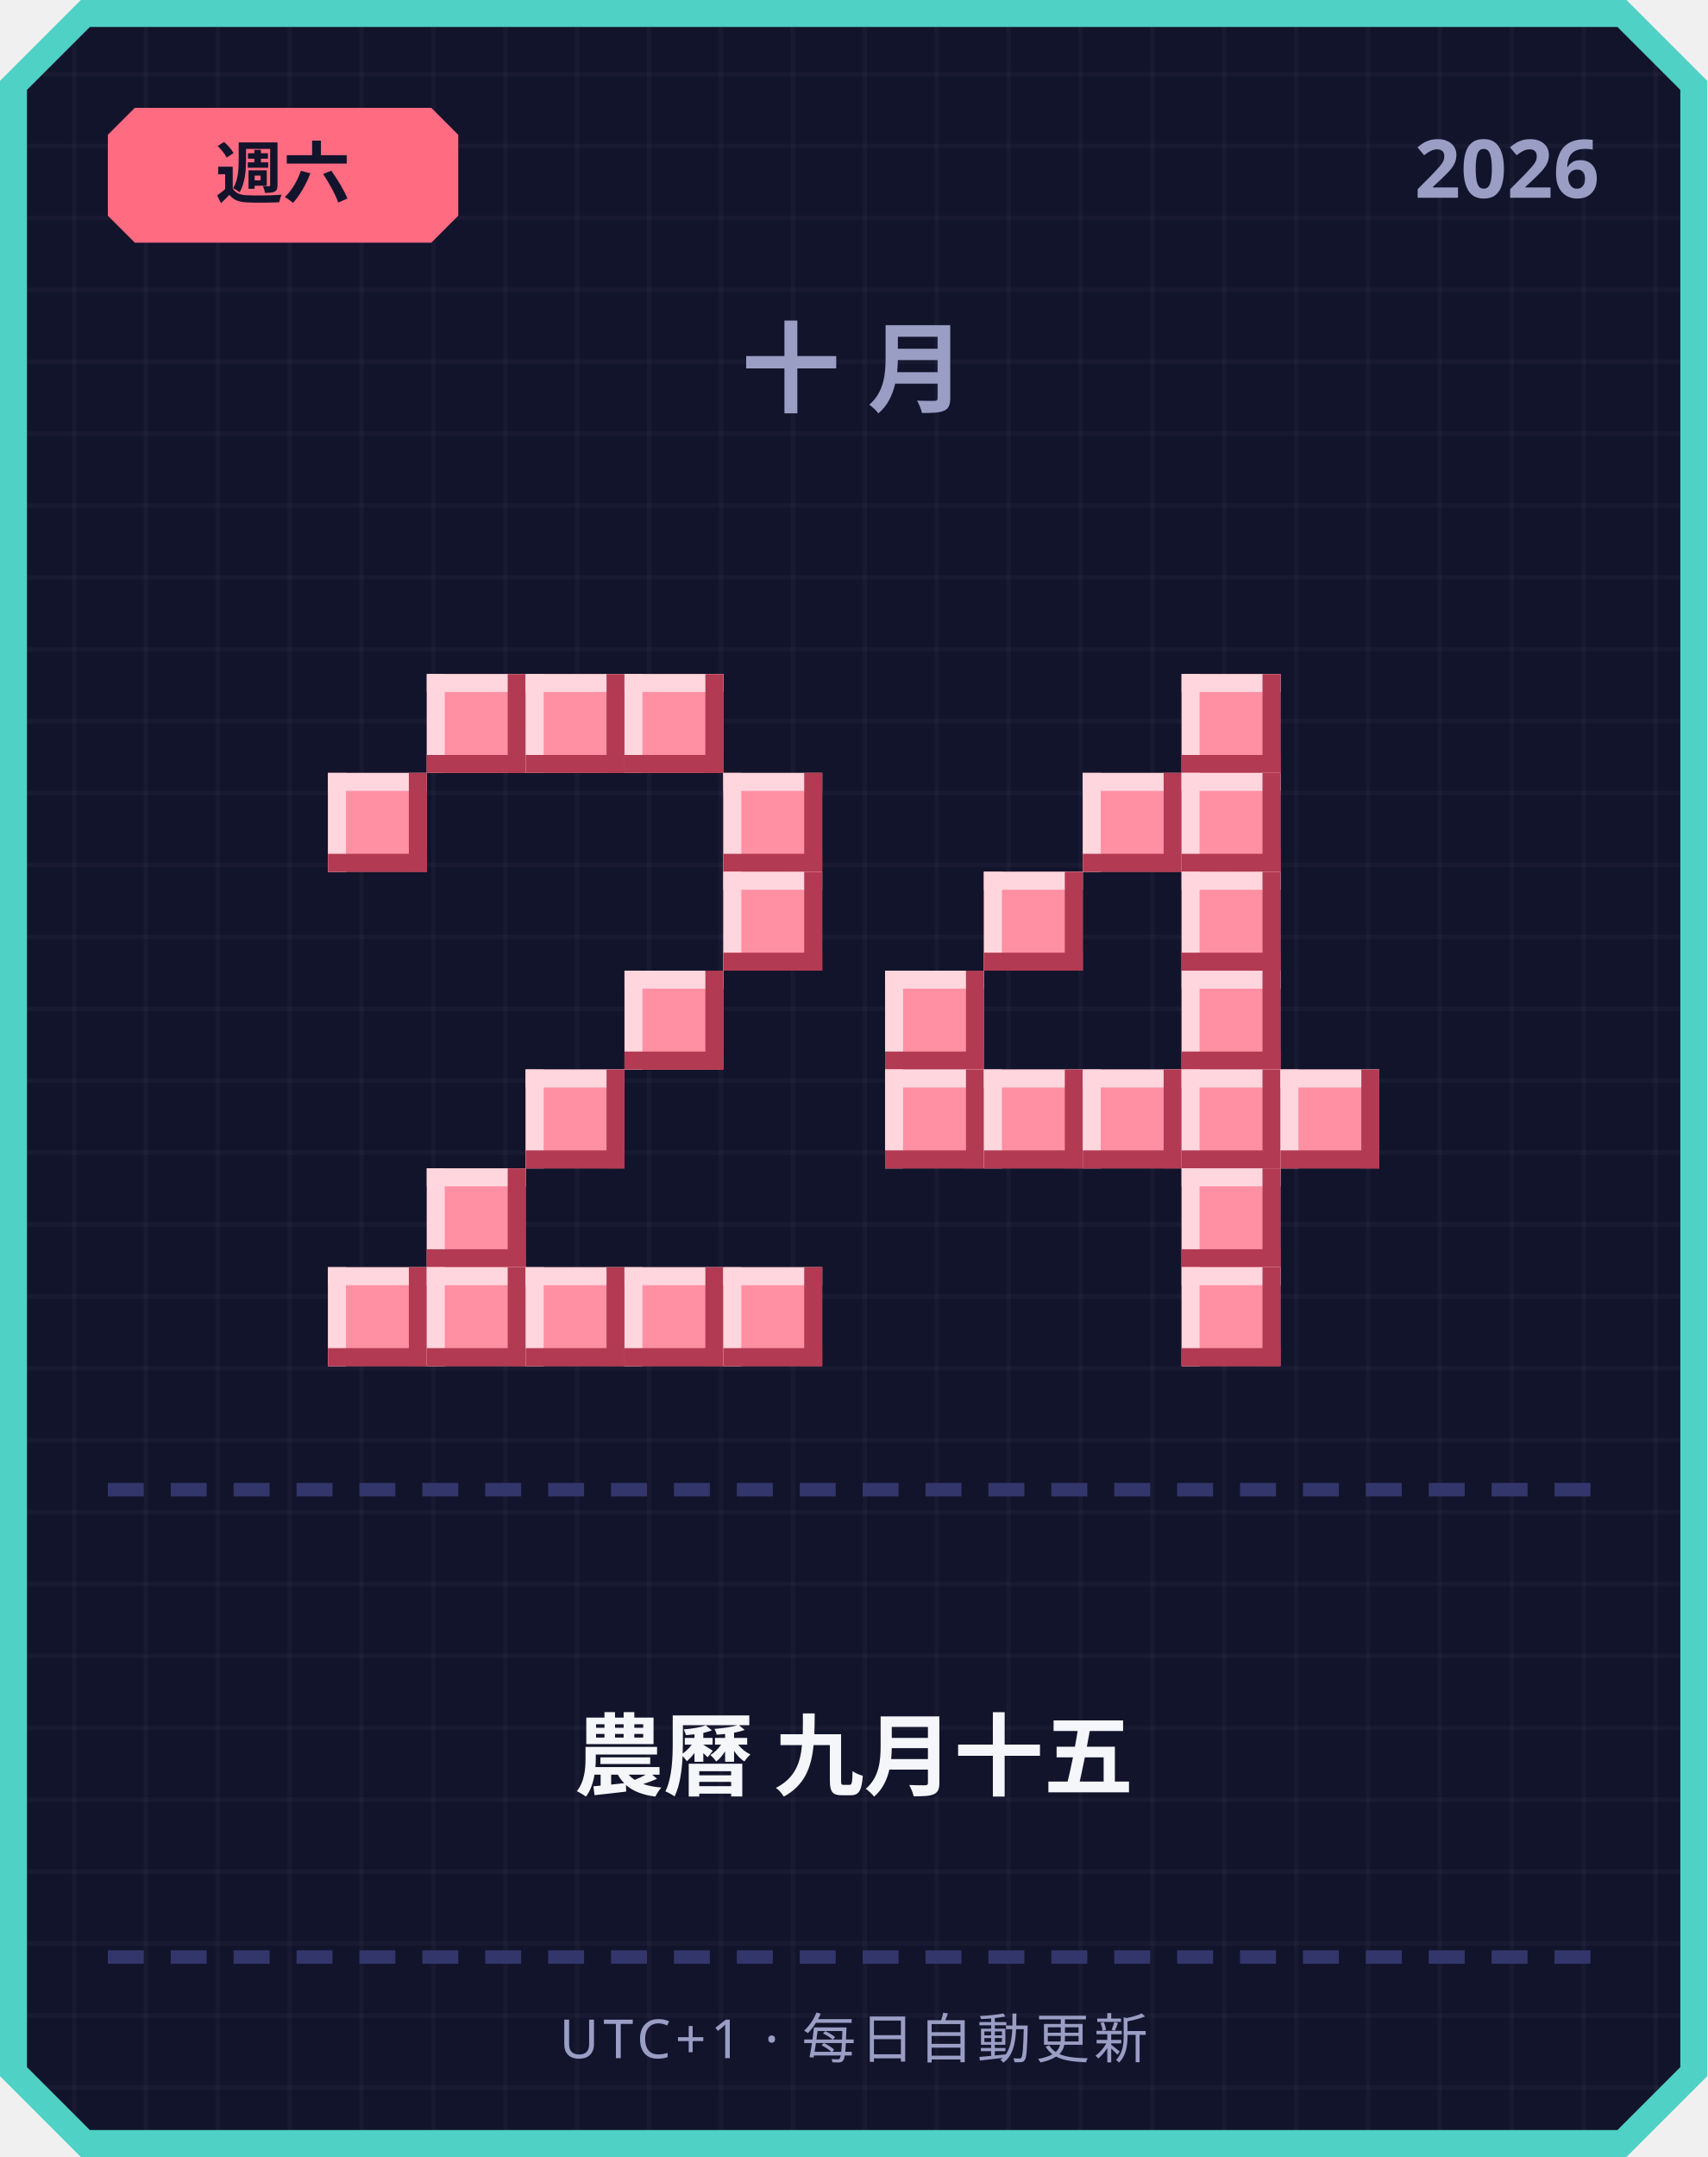
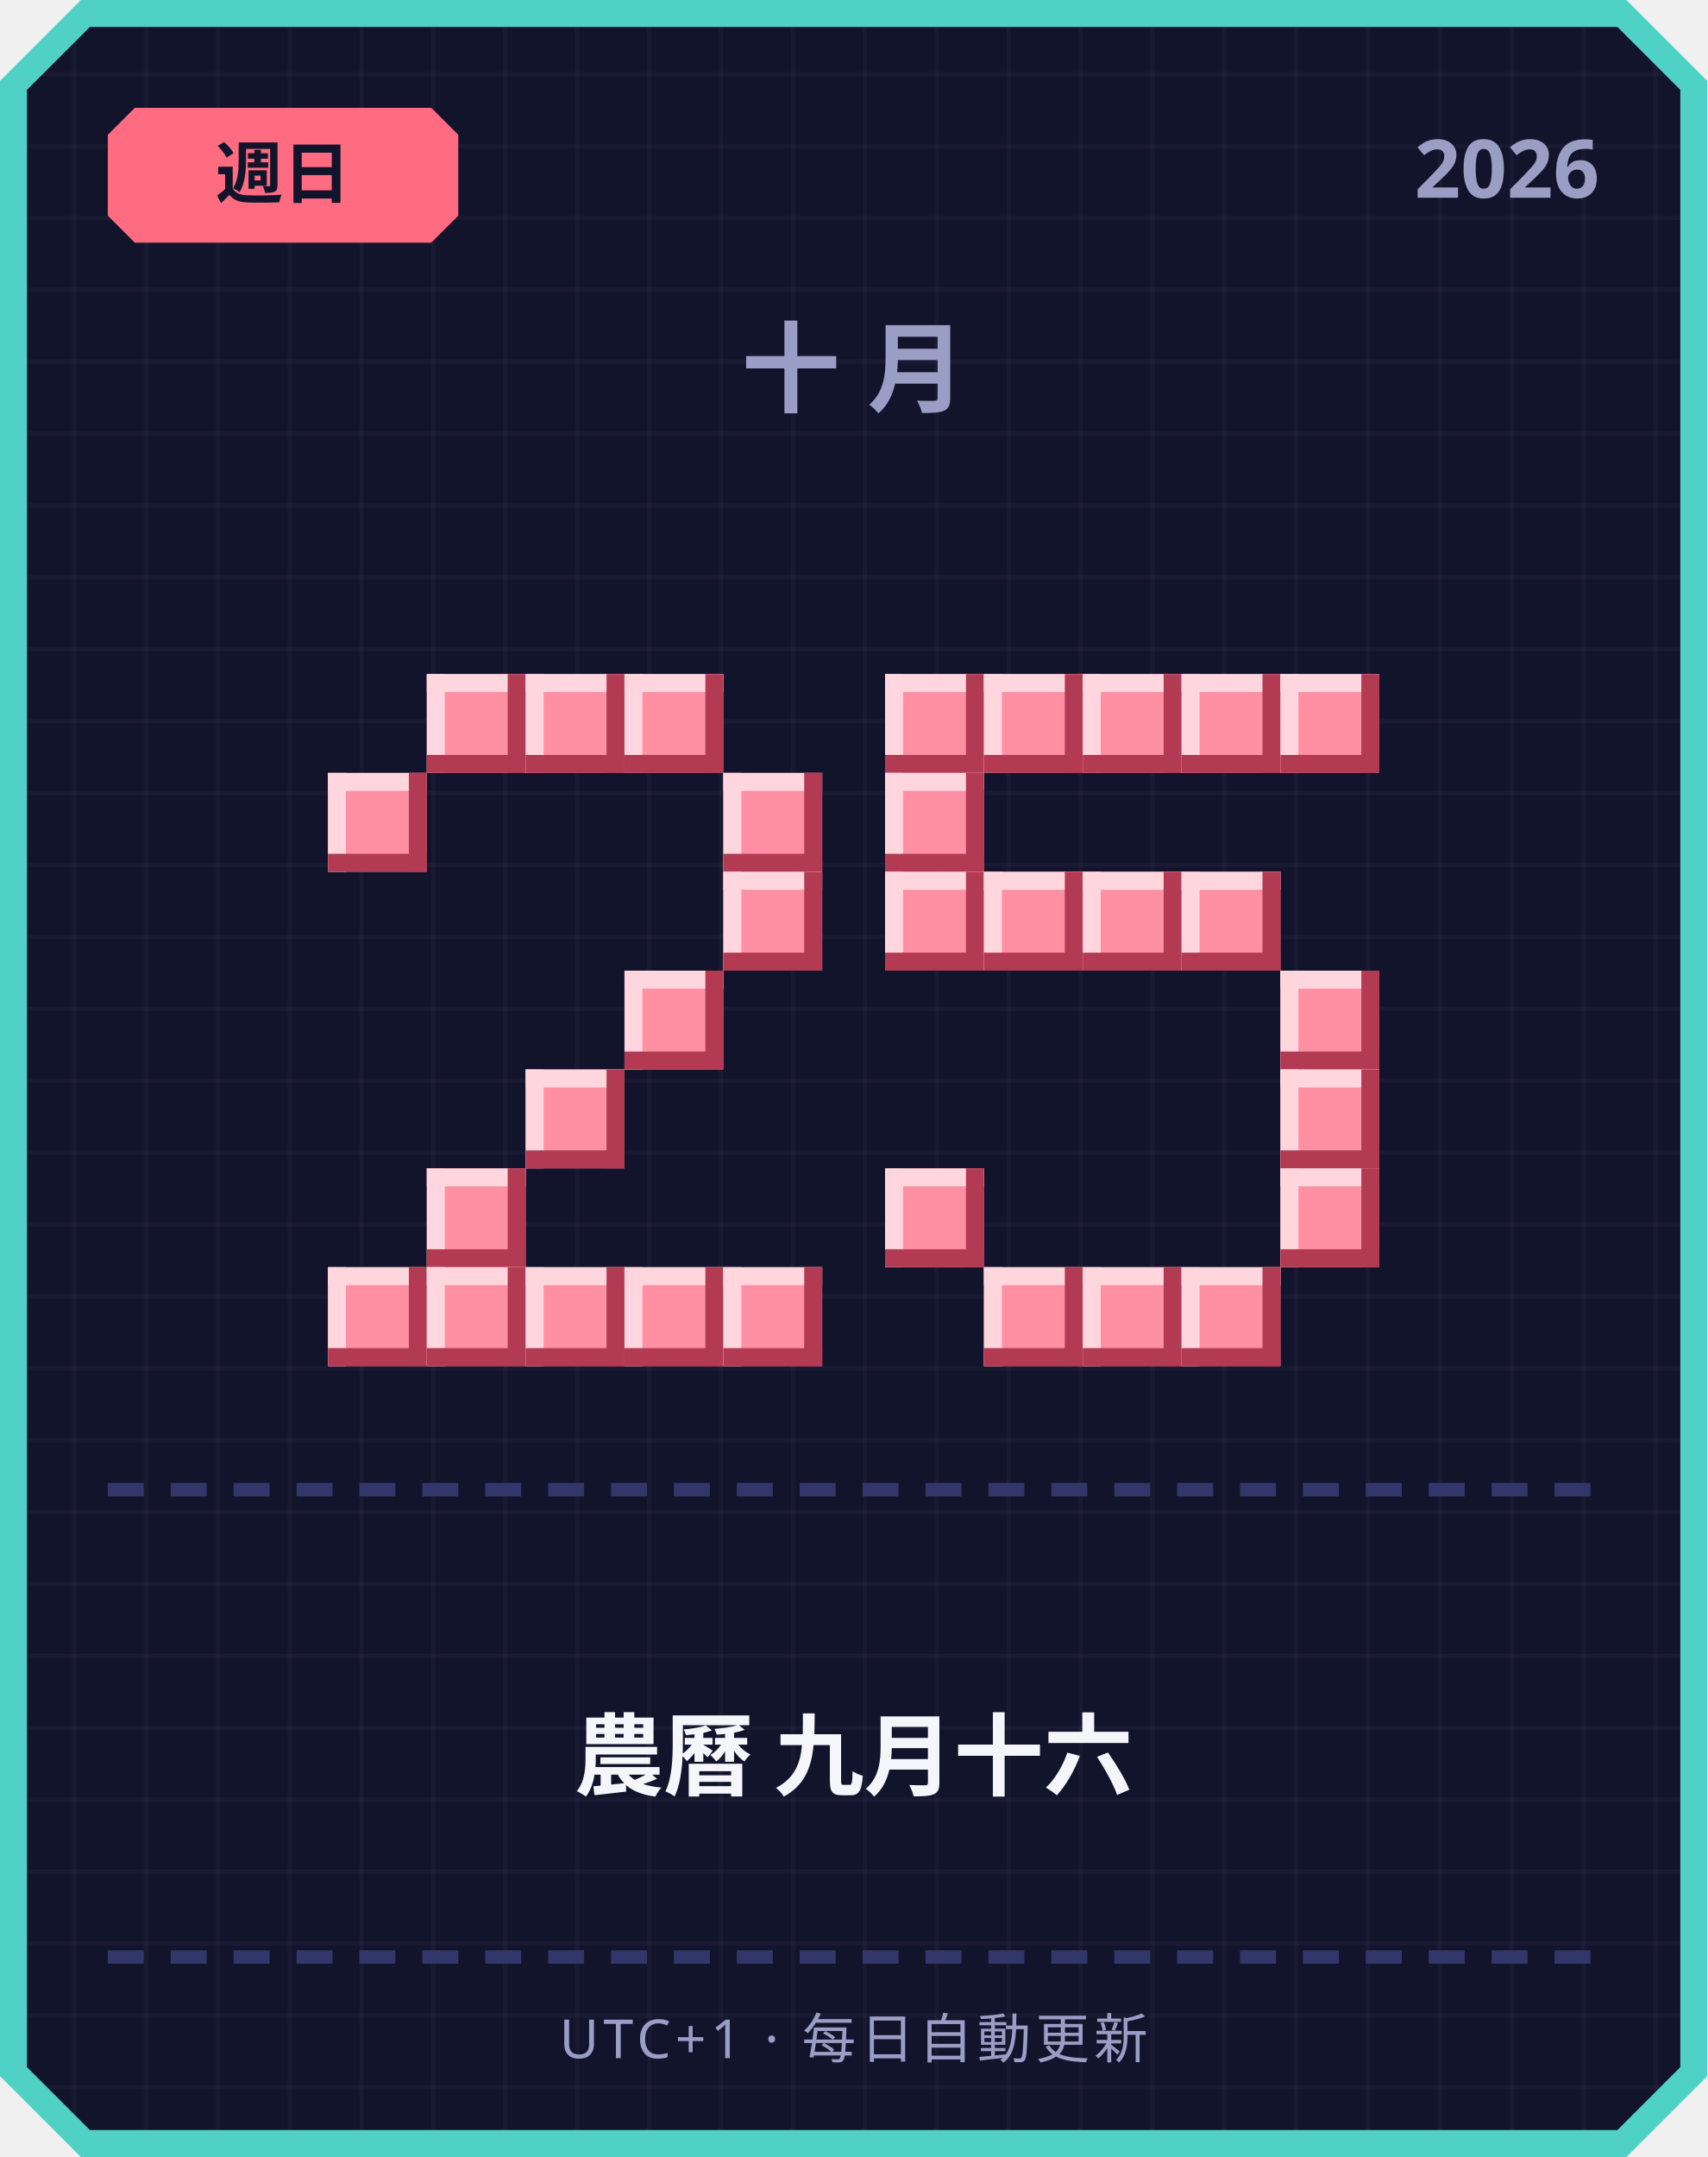
<svg xmlns="http://www.w3.org/2000/svg" width="380" height="480" viewBox="0 0 380 480">
  <defs>
    <pattern id="grid" width="16" height="16" patternUnits="userSpaceOnUse">
      <rect width="16" height="16" fill="#12142b" />
      <rect width="1" height="16" fill="#ffffff" opacity="0.03" />
      <rect width="16" height="1" fill="#ffffff" opacity="0.03" />
    </pattern>
  </defs>
  <path d="M 18,0 L 362,0 L 380,18 L 380,462 L 362,480 L 18,480 L 0,462 L 0,18 Z" fill="#4fd1c5" />
  <path d="M 20,6 L 360,6 L 374,20 L 374,460 L 360,474 L 20,474 L 6,460 L 6,20 Z" fill="url(#grid)" />
  <path d="M 30,24 L 96,24 L 102,30 L 102,48 L 96,54 L 30,54 L 24,48 L 24,30 Z" fill="#ff6b81" />
-   <text x="63" y="44" text-anchor="middle" font-family="'Segoe UI', sans-serif" font-size="15" font-weight="700" fill="#12142b">週六</text>
+   <text x="63" y="44" text-anchor="middle" font-family="'Segoe UI', sans-serif" font-size="15" font-weight="700" fill="#12142b">週日</text>
  <text x="356" y="44" text-anchor="end" font-family="'Segoe UI', sans-serif" font-size="18" font-weight="700" fill="#9a9dc4">2026</text>
  <text x="190" y="90" text-anchor="middle" font-family="'Segoe UI', sans-serif" font-size="22" font-weight="700" letter-spacing="6" fill="#9a9dc4">十月</text>
  <rect x="95" y="150" width="22" height="22" fill="#ff8fa3" />
  <rect x="95" y="150" width="22" height="4" fill="#ffd6dd" />
  <rect x="95" y="150" width="4" height="22" fill="#ffd6dd" />
  <rect x="95" y="168" width="22" height="4" fill="#b23a52" />
  <rect x="113" y="150" width="4" height="22" fill="#b23a52" />
  <rect x="117" y="150" width="22" height="22" fill="#ff8fa3" />
  <rect x="117" y="150" width="22" height="4" fill="#ffd6dd" />
  <rect x="117" y="150" width="4" height="22" fill="#ffd6dd" />
  <rect x="117" y="168" width="22" height="4" fill="#b23a52" />
  <rect x="135" y="150" width="4" height="22" fill="#b23a52" />
  <rect x="139" y="150" width="22" height="22" fill="#ff8fa3" />
  <rect x="139" y="150" width="22" height="4" fill="#ffd6dd" />
  <rect x="139" y="150" width="4" height="22" fill="#ffd6dd" />
  <rect x="139" y="168" width="22" height="4" fill="#b23a52" />
  <rect x="157" y="150" width="4" height="22" fill="#b23a52" />
  <rect x="73" y="172" width="22" height="22" fill="#ff8fa3" />
  <rect x="73" y="172" width="22" height="4" fill="#ffd6dd" />
  <rect x="73" y="172" width="4" height="22" fill="#ffd6dd" />
  <rect x="73" y="190" width="22" height="4" fill="#b23a52" />
  <rect x="91" y="172" width="4" height="22" fill="#b23a52" />
  <rect x="161" y="172" width="22" height="22" fill="#ff8fa3" />
  <rect x="161" y="172" width="22" height="4" fill="#ffd6dd" />
  <rect x="161" y="172" width="4" height="22" fill="#ffd6dd" />
  <rect x="161" y="190" width="22" height="4" fill="#b23a52" />
  <rect x="179" y="172" width="4" height="22" fill="#b23a52" />
  <rect x="161" y="194" width="22" height="22" fill="#ff8fa3" />
  <rect x="161" y="194" width="22" height="4" fill="#ffd6dd" />
  <rect x="161" y="194" width="4" height="22" fill="#ffd6dd" />
  <rect x="161" y="212" width="22" height="4" fill="#b23a52" />
  <rect x="179" y="194" width="4" height="22" fill="#b23a52" />
  <rect x="139" y="216" width="22" height="22" fill="#ff8fa3" />
  <rect x="139" y="216" width="22" height="4" fill="#ffd6dd" />
  <rect x="139" y="216" width="4" height="22" fill="#ffd6dd" />
  <rect x="139" y="234" width="22" height="4" fill="#b23a52" />
  <rect x="157" y="216" width="4" height="22" fill="#b23a52" />
  <rect x="117" y="238" width="22" height="22" fill="#ff8fa3" />
  <rect x="117" y="238" width="22" height="4" fill="#ffd6dd" />
  <rect x="117" y="238" width="4" height="22" fill="#ffd6dd" />
  <rect x="117" y="256" width="22" height="4" fill="#b23a52" />
  <rect x="135" y="238" width="4" height="22" fill="#b23a52" />
  <rect x="95" y="260" width="22" height="22" fill="#ff8fa3" />
  <rect x="95" y="260" width="22" height="4" fill="#ffd6dd" />
  <rect x="95" y="260" width="4" height="22" fill="#ffd6dd" />
  <rect x="95" y="278" width="22" height="4" fill="#b23a52" />
  <rect x="113" y="260" width="4" height="22" fill="#b23a52" />
  <rect x="73" y="282" width="22" height="22" fill="#ff8fa3" />
  <rect x="73" y="282" width="22" height="4" fill="#ffd6dd" />
  <rect x="73" y="282" width="4" height="22" fill="#ffd6dd" />
  <rect x="73" y="300" width="22" height="4" fill="#b23a52" />
  <rect x="91" y="282" width="4" height="22" fill="#b23a52" />
  <rect x="95" y="282" width="22" height="22" fill="#ff8fa3" />
  <rect x="95" y="282" width="22" height="4" fill="#ffd6dd" />
  <rect x="95" y="282" width="4" height="22" fill="#ffd6dd" />
  <rect x="95" y="300" width="22" height="4" fill="#b23a52" />
  <rect x="113" y="282" width="4" height="22" fill="#b23a52" />
  <rect x="117" y="282" width="22" height="22" fill="#ff8fa3" />
  <rect x="117" y="282" width="22" height="4" fill="#ffd6dd" />
  <rect x="117" y="282" width="4" height="22" fill="#ffd6dd" />
  <rect x="117" y="300" width="22" height="4" fill="#b23a52" />
  <rect x="135" y="282" width="4" height="22" fill="#b23a52" />
  <rect x="139" y="282" width="22" height="22" fill="#ff8fa3" />
  <rect x="139" y="282" width="22" height="4" fill="#ffd6dd" />
  <rect x="139" y="282" width="4" height="22" fill="#ffd6dd" />
  <rect x="139" y="300" width="22" height="4" fill="#b23a52" />
  <rect x="157" y="282" width="4" height="22" fill="#b23a52" />
  <rect x="161" y="282" width="22" height="22" fill="#ff8fa3" />
  <rect x="161" y="282" width="22" height="4" fill="#ffd6dd" />
  <rect x="161" y="282" width="4" height="22" fill="#ffd6dd" />
  <rect x="161" y="300" width="22" height="4" fill="#b23a52" />
  <rect x="179" y="282" width="4" height="22" fill="#b23a52" />
+   <rect x="197" y="150" width="22" height="22" fill="#ff8fa3" />
+   <rect x="197" y="150" width="22" height="4" fill="#ffd6dd" />
+   <rect x="197" y="150" width="4" height="22" fill="#ffd6dd" />
+   <rect x="197" y="168" width="22" height="4" fill="#b23a52" />
+   <rect x="215" y="150" width="4" height="22" fill="#b23a52" />
+   <rect x="219" y="150" width="22" height="22" fill="#ff8fa3" />
+   <rect x="219" y="150" width="22" height="4" fill="#ffd6dd" />
+   <rect x="219" y="150" width="4" height="22" fill="#ffd6dd" />
+   <rect x="219" y="168" width="22" height="4" fill="#b23a52" />
+   <rect x="237" y="150" width="4" height="22" fill="#b23a52" />
+   <rect x="241" y="150" width="22" height="22" fill="#ff8fa3" />
+   <rect x="241" y="150" width="22" height="4" fill="#ffd6dd" />
+   <rect x="241" y="150" width="4" height="22" fill="#ffd6dd" />
+   <rect x="241" y="168" width="22" height="4" fill="#b23a52" />
+   <rect x="259" y="150" width="4" height="22" fill="#b23a52" />
  <rect x="263" y="150" width="22" height="22" fill="#ff8fa3" />
  <rect x="263" y="150" width="22" height="4" fill="#ffd6dd" />
  <rect x="263" y="150" width="4" height="22" fill="#ffd6dd" />
  <rect x="263" y="168" width="22" height="4" fill="#b23a52" />
  <rect x="281" y="150" width="4" height="22" fill="#b23a52" />
-   <rect x="241" y="172" width="22" height="22" fill="#ff8fa3" />
-   <rect x="241" y="172" width="22" height="4" fill="#ffd6dd" />
-   <rect x="241" y="172" width="4" height="22" fill="#ffd6dd" />
-   <rect x="241" y="190" width="22" height="4" fill="#b23a52" />
-   <rect x="259" y="172" width="4" height="22" fill="#b23a52" />
-   <rect x="263" y="172" width="22" height="22" fill="#ff8fa3" />
-   <rect x="263" y="172" width="22" height="4" fill="#ffd6dd" />
-   <rect x="263" y="172" width="4" height="22" fill="#ffd6dd" />
-   <rect x="263" y="190" width="22" height="4" fill="#b23a52" />
-   <rect x="281" y="172" width="4" height="22" fill="#b23a52" />
+   <rect x="285" y="150" width="22" height="22" fill="#ff8fa3" />
+   <rect x="285" y="150" width="22" height="4" fill="#ffd6dd" />
+   <rect x="285" y="150" width="4" height="22" fill="#ffd6dd" />
+   <rect x="285" y="168" width="22" height="4" fill="#b23a52" />
+   <rect x="303" y="150" width="4" height="22" fill="#b23a52" />
+   <rect x="197" y="172" width="22" height="22" fill="#ff8fa3" />
+   <rect x="197" y="172" width="22" height="4" fill="#ffd6dd" />
+   <rect x="197" y="172" width="4" height="22" fill="#ffd6dd" />
+   <rect x="197" y="190" width="22" height="4" fill="#b23a52" />
+   <rect x="215" y="172" width="4" height="22" fill="#b23a52" />
+   <rect x="197" y="194" width="22" height="22" fill="#ff8fa3" />
+   <rect x="197" y="194" width="22" height="4" fill="#ffd6dd" />
+   <rect x="197" y="194" width="4" height="22" fill="#ffd6dd" />
+   <rect x="197" y="212" width="22" height="4" fill="#b23a52" />
+   <rect x="215" y="194" width="4" height="22" fill="#b23a52" />
  <rect x="219" y="194" width="22" height="22" fill="#ff8fa3" />
  <rect x="219" y="194" width="22" height="4" fill="#ffd6dd" />
  <rect x="219" y="194" width="4" height="22" fill="#ffd6dd" />
  <rect x="219" y="212" width="22" height="4" fill="#b23a52" />
  <rect x="237" y="194" width="4" height="22" fill="#b23a52" />
+   <rect x="241" y="194" width="22" height="22" fill="#ff8fa3" />
+   <rect x="241" y="194" width="22" height="4" fill="#ffd6dd" />
+   <rect x="241" y="194" width="4" height="22" fill="#ffd6dd" />
+   <rect x="241" y="212" width="22" height="4" fill="#b23a52" />
+   <rect x="259" y="194" width="4" height="22" fill="#b23a52" />
  <rect x="263" y="194" width="22" height="22" fill="#ff8fa3" />
  <rect x="263" y="194" width="22" height="4" fill="#ffd6dd" />
  <rect x="263" y="194" width="4" height="22" fill="#ffd6dd" />
  <rect x="263" y="212" width="22" height="4" fill="#b23a52" />
  <rect x="281" y="194" width="4" height="22" fill="#b23a52" />
-   <rect x="197" y="216" width="22" height="22" fill="#ff8fa3" />
-   <rect x="197" y="216" width="22" height="4" fill="#ffd6dd" />
-   <rect x="197" y="216" width="4" height="22" fill="#ffd6dd" />
-   <rect x="197" y="234" width="22" height="4" fill="#b23a52" />
-   <rect x="215" y="216" width="4" height="22" fill="#b23a52" />
-   <rect x="263" y="216" width="22" height="22" fill="#ff8fa3" />
-   <rect x="263" y="216" width="22" height="4" fill="#ffd6dd" />
-   <rect x="263" y="216" width="4" height="22" fill="#ffd6dd" />
-   <rect x="263" y="234" width="22" height="4" fill="#b23a52" />
-   <rect x="281" y="216" width="4" height="22" fill="#b23a52" />
-   <rect x="197" y="238" width="22" height="22" fill="#ff8fa3" />
-   <rect x="197" y="238" width="22" height="4" fill="#ffd6dd" />
-   <rect x="197" y="238" width="4" height="22" fill="#ffd6dd" />
-   <rect x="197" y="256" width="22" height="4" fill="#b23a52" />
-   <rect x="215" y="238" width="4" height="22" fill="#b23a52" />
-   <rect x="219" y="238" width="22" height="22" fill="#ff8fa3" />
-   <rect x="219" y="238" width="22" height="4" fill="#ffd6dd" />
-   <rect x="219" y="238" width="4" height="22" fill="#ffd6dd" />
-   <rect x="219" y="256" width="22" height="4" fill="#b23a52" />
-   <rect x="237" y="238" width="4" height="22" fill="#b23a52" />
-   <rect x="241" y="238" width="22" height="22" fill="#ff8fa3" />
-   <rect x="241" y="238" width="22" height="4" fill="#ffd6dd" />
-   <rect x="241" y="238" width="4" height="22" fill="#ffd6dd" />
-   <rect x="241" y="256" width="22" height="4" fill="#b23a52" />
-   <rect x="259" y="238" width="4" height="22" fill="#b23a52" />
-   <rect x="263" y="238" width="22" height="22" fill="#ff8fa3" />
-   <rect x="263" y="238" width="22" height="4" fill="#ffd6dd" />
-   <rect x="263" y="238" width="4" height="22" fill="#ffd6dd" />
-   <rect x="263" y="256" width="22" height="4" fill="#b23a52" />
-   <rect x="281" y="238" width="4" height="22" fill="#b23a52" />
+   <rect x="285" y="216" width="22" height="22" fill="#ff8fa3" />
+   <rect x="285" y="216" width="22" height="4" fill="#ffd6dd" />
+   <rect x="285" y="216" width="4" height="22" fill="#ffd6dd" />
+   <rect x="285" y="234" width="22" height="4" fill="#b23a52" />
+   <rect x="303" y="216" width="4" height="22" fill="#b23a52" />
  <rect x="285" y="238" width="22" height="22" fill="#ff8fa3" />
  <rect x="285" y="238" width="22" height="4" fill="#ffd6dd" />
  <rect x="285" y="238" width="4" height="22" fill="#ffd6dd" />
  <rect x="285" y="256" width="22" height="4" fill="#b23a52" />
  <rect x="303" y="238" width="4" height="22" fill="#b23a52" />
-   <rect x="263" y="260" width="22" height="22" fill="#ff8fa3" />
-   <rect x="263" y="260" width="22" height="4" fill="#ffd6dd" />
-   <rect x="263" y="260" width="4" height="22" fill="#ffd6dd" />
-   <rect x="263" y="278" width="22" height="4" fill="#b23a52" />
-   <rect x="281" y="260" width="4" height="22" fill="#b23a52" />
+   <rect x="197" y="260" width="22" height="22" fill="#ff8fa3" />
+   <rect x="197" y="260" width="22" height="4" fill="#ffd6dd" />
+   <rect x="197" y="260" width="4" height="22" fill="#ffd6dd" />
+   <rect x="197" y="278" width="22" height="4" fill="#b23a52" />
+   <rect x="215" y="260" width="4" height="22" fill="#b23a52" />
+   <rect x="285" y="260" width="22" height="22" fill="#ff8fa3" />
+   <rect x="285" y="260" width="22" height="4" fill="#ffd6dd" />
+   <rect x="285" y="260" width="4" height="22" fill="#ffd6dd" />
+   <rect x="285" y="278" width="22" height="4" fill="#b23a52" />
+   <rect x="303" y="260" width="4" height="22" fill="#b23a52" />
+   <rect x="219" y="282" width="22" height="22" fill="#ff8fa3" />
+   <rect x="219" y="282" width="22" height="4" fill="#ffd6dd" />
+   <rect x="219" y="282" width="4" height="22" fill="#ffd6dd" />
+   <rect x="219" y="300" width="22" height="4" fill="#b23a52" />
+   <rect x="237" y="282" width="4" height="22" fill="#b23a52" />
+   <rect x="241" y="282" width="22" height="22" fill="#ff8fa3" />
+   <rect x="241" y="282" width="22" height="4" fill="#ffd6dd" />
+   <rect x="241" y="282" width="4" height="22" fill="#ffd6dd" />
+   <rect x="241" y="300" width="22" height="4" fill="#b23a52" />
+   <rect x="259" y="282" width="4" height="22" fill="#b23a52" />
  <rect x="263" y="282" width="22" height="22" fill="#ff8fa3" />
  <rect x="263" y="282" width="22" height="4" fill="#ffd6dd" />
  <rect x="263" y="282" width="4" height="22" fill="#ffd6dd" />
  <rect x="263" y="300" width="22" height="4" fill="#b23a52" />
  <rect x="281" y="282" width="4" height="22" fill="#b23a52" />
  <rect x="24" y="330" width="8" height="3" fill="#33366b" />
  <rect x="38" y="330" width="8" height="3" fill="#33366b" />
  <rect x="52" y="330" width="8" height="3" fill="#33366b" />
  <rect x="66" y="330" width="8" height="3" fill="#33366b" />
  <rect x="80" y="330" width="8" height="3" fill="#33366b" />
  <rect x="94" y="330" width="8" height="3" fill="#33366b" />
  <rect x="108" y="330" width="8" height="3" fill="#33366b" />
  <rect x="122" y="330" width="8" height="3" fill="#33366b" />
  <rect x="136" y="330" width="8" height="3" fill="#33366b" />
  <rect x="150" y="330" width="8" height="3" fill="#33366b" />
  <rect x="164" y="330" width="8" height="3" fill="#33366b" />
  <rect x="178" y="330" width="8" height="3" fill="#33366b" />
  <rect x="192" y="330" width="8" height="3" fill="#33366b" />
  <rect x="206" y="330" width="8" height="3" fill="#33366b" />
  <rect x="220" y="330" width="8" height="3" fill="#33366b" />
  <rect x="234" y="330" width="8" height="3" fill="#33366b" />
  <rect x="248" y="330" width="8" height="3" fill="#33366b" />
  <rect x="262" y="330" width="8" height="3" fill="#33366b" />
  <rect x="276" y="330" width="8" height="3" fill="#33366b" />
  <rect x="290" y="330" width="8" height="3" fill="#33366b" />
  <rect x="304" y="330" width="8" height="3" fill="#33366b" />
  <rect x="318" y="330" width="8" height="3" fill="#33366b" />
  <rect x="332" y="330" width="8" height="3" fill="#33366b" />
  <rect x="346" y="330" width="8" height="3" fill="#33366b" />
-   <text x="190" y="398" text-anchor="middle" font-family="'Segoe UI', 'Microsoft JhengHei', sans-serif" font-size="20" font-weight="700" fill="#f5f6fa">農曆 九月十五</text>
+   <text x="190" y="398" text-anchor="middle" font-family="'Segoe UI', 'Microsoft JhengHei', sans-serif" font-size="20" font-weight="700" fill="#f5f6fa">農曆 九月十六</text>
  <rect x="24" y="434" width="8" height="3" fill="#33366b" />
  <rect x="38" y="434" width="8" height="3" fill="#33366b" />
  <rect x="52" y="434" width="8" height="3" fill="#33366b" />
  <rect x="66" y="434" width="8" height="3" fill="#33366b" />
  <rect x="80" y="434" width="8" height="3" fill="#33366b" />
  <rect x="94" y="434" width="8" height="3" fill="#33366b" />
  <rect x="108" y="434" width="8" height="3" fill="#33366b" />
  <rect x="122" y="434" width="8" height="3" fill="#33366b" />
  <rect x="136" y="434" width="8" height="3" fill="#33366b" />
  <rect x="150" y="434" width="8" height="3" fill="#33366b" />
  <rect x="164" y="434" width="8" height="3" fill="#33366b" />
  <rect x="178" y="434" width="8" height="3" fill="#33366b" />
  <rect x="192" y="434" width="8" height="3" fill="#33366b" />
  <rect x="206" y="434" width="8" height="3" fill="#33366b" />
  <rect x="220" y="434" width="8" height="3" fill="#33366b" />
  <rect x="234" y="434" width="8" height="3" fill="#33366b" />
  <rect x="248" y="434" width="8" height="3" fill="#33366b" />
  <rect x="262" y="434" width="8" height="3" fill="#33366b" />
  <rect x="276" y="434" width="8" height="3" fill="#33366b" />
  <rect x="290" y="434" width="8" height="3" fill="#33366b" />
  <rect x="304" y="434" width="8" height="3" fill="#33366b" />
  <rect x="318" y="434" width="8" height="3" fill="#33366b" />
  <rect x="332" y="434" width="8" height="3" fill="#33366b" />
  <rect x="346" y="434" width="8" height="3" fill="#33366b" />
  <text x="190" y="458" text-anchor="middle" font-family="'Segoe UI', sans-serif" font-size="12" letter-spacing="1" fill="#9a9dc4">UTC+1 · 每日自動更新</text>
</svg>
